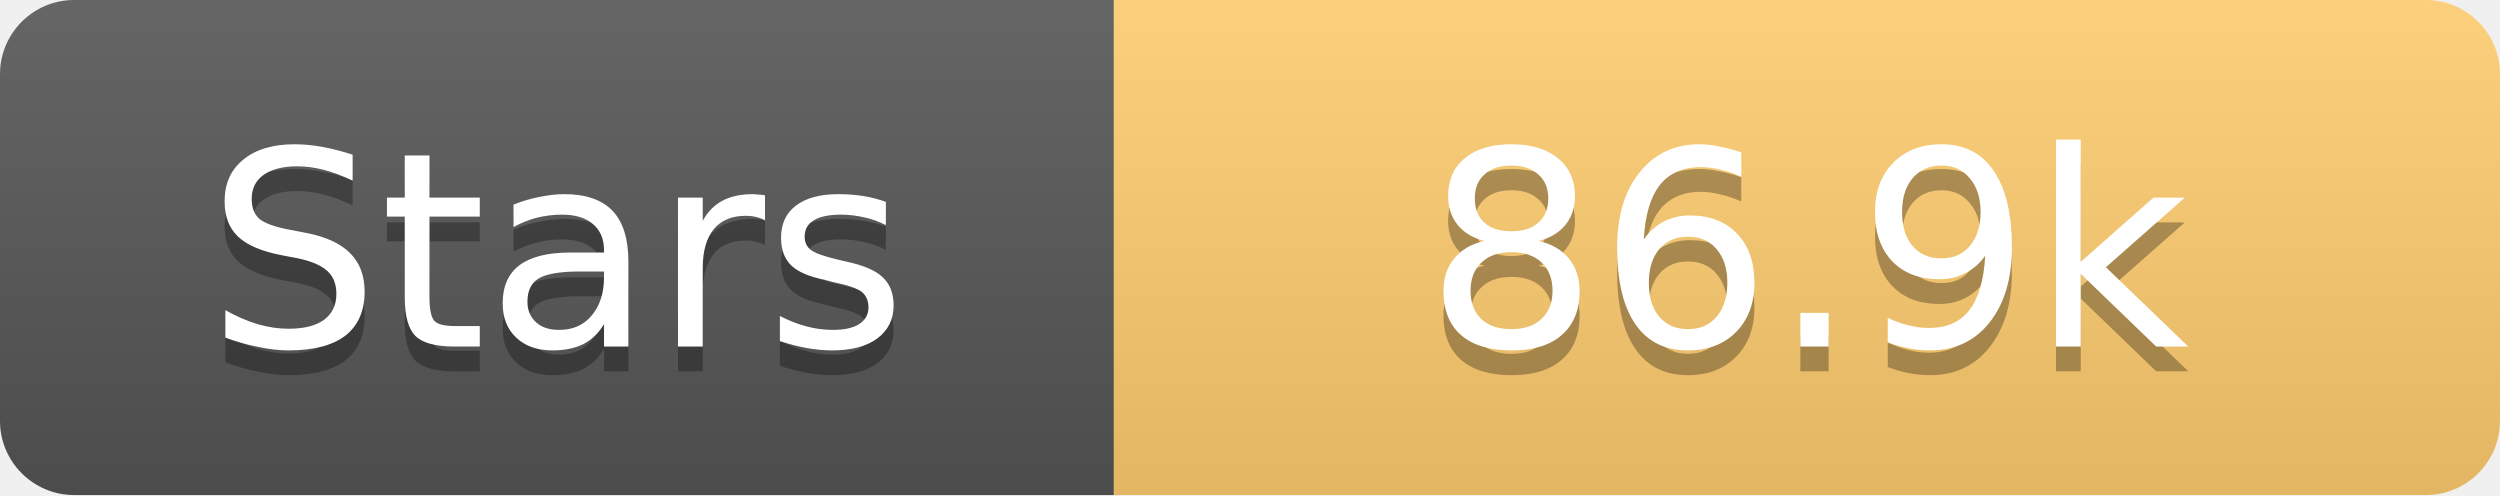
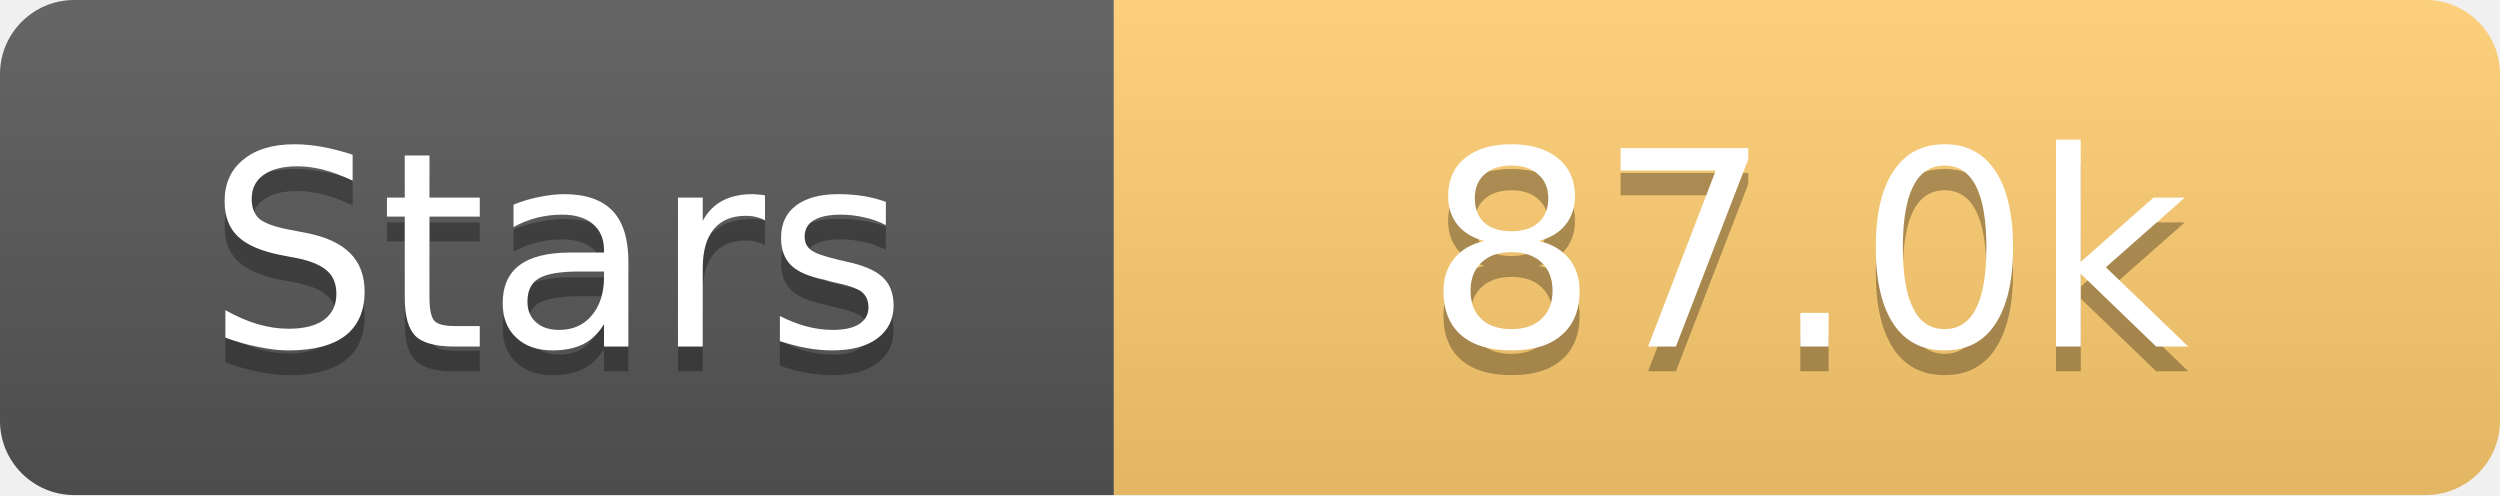
<svg xmlns="http://www.w3.org/2000/svg" width="101" height="20">
  <linearGradient id="s" x2="0" y2="100%">
    <stop offset="0" stop-color="#fff" stop-opacity=".1" />
    <stop offset="1" stop-opacity=".1" />
  </linearGradient>
  <clipPath id="r">
    <rect width="101" height="20" rx="3" fill="#fff" />
  </clipPath>
  <g clip-path="url(#r)">
    <rect width="45" height="20" fill="#555" />
    <rect x="45" width="56" height="20" fill="#fdcb6e" />
    <rect width="101" height="20" fill="url(#s)" />
  </g>
  <g fill="#fff" text-anchor="middle" font-family="Verdana,Geneva,DejaVu Sans,sans-serif" text-rendering="geometricPrecision" font-size="11">
    <text x="22.5" y="15" fill="#010101" fill-opacity=".3">Stars</text>
    <text x="22.5" y="14">Stars</text>
-     <text x="73.0" y="15" fill="#010101" fill-opacity=".3">86.9k</text>
-     <text x="73.0" y="14">86.9k</text>
+     <text x="73.0" y="15" fill="#010101" fill-opacity=".3">87.0k</text>
+     <text x="73.0" y="14">87.0k</text>
  </g>
</svg>
